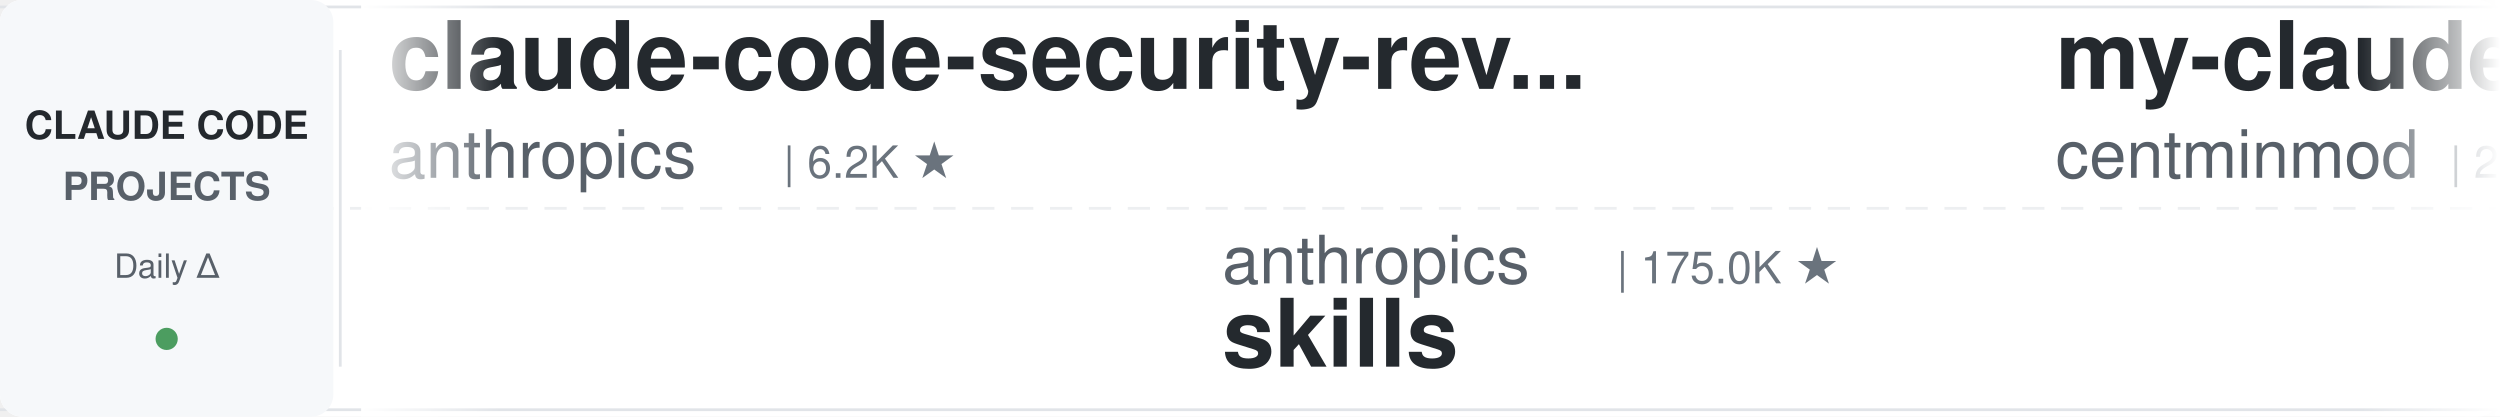
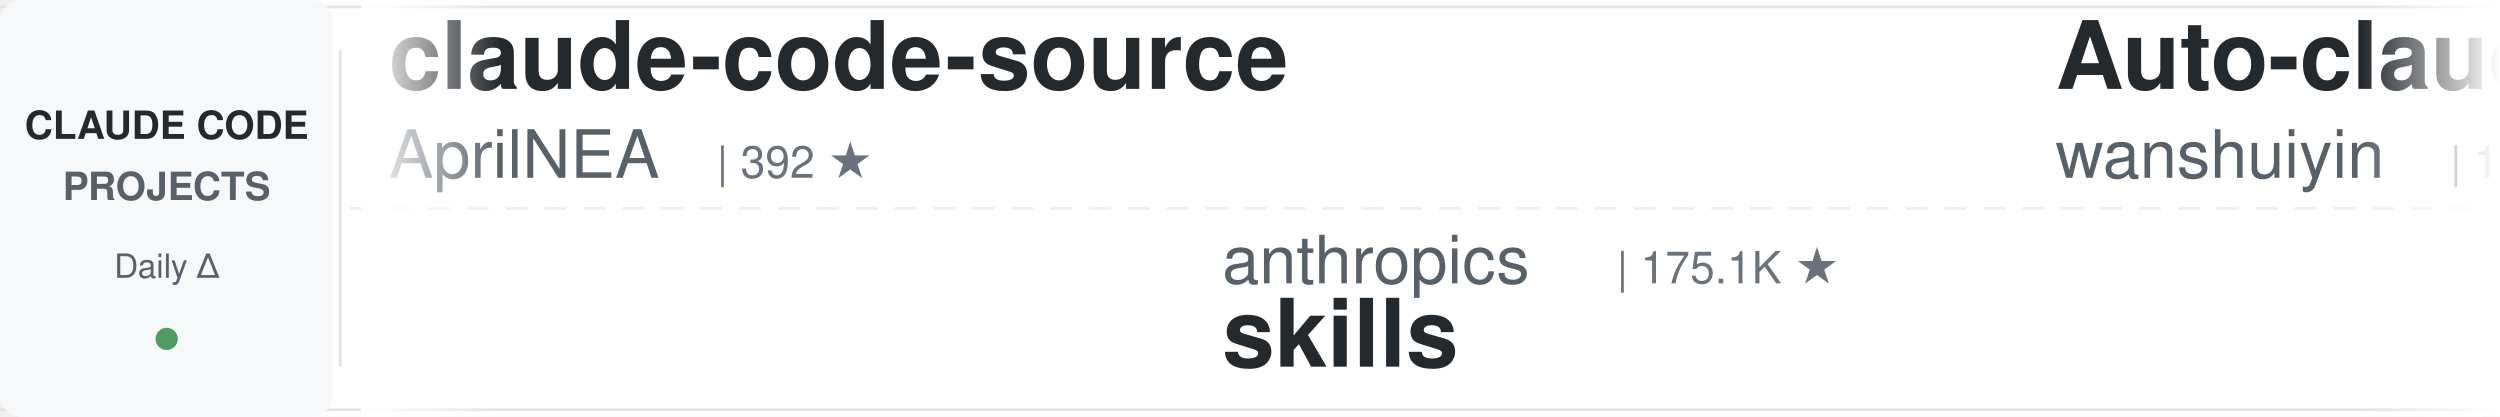
<svg xmlns="http://www.w3.org/2000/svg" width="900" height="150">
  <defs>
    <linearGradient id="leftFade" x1="0%" y1="0%" x2="100%" y2="0%">
      <stop offset="0%" style="stop-color:#ffffff;stop-opacity:1" />
      <stop offset="100%" style="stop-color:#ffffff;stop-opacity:0" />
    </linearGradient>
    <linearGradient id="rightFade" x1="0%" y1="0%" x2="100%" y2="0%">
      <stop offset="0%" style="stop-color:#ffffff;stop-opacity:0" />
      <stop offset="100%" style="stop-color:#ffffff;stop-opacity:1" />
    </linearGradient>
  </defs>
  <rect width="900" height="150" fill="#ffffff" rx="8" />
  <rect x="0" y="2" width="900" height="1" fill="#e1e4e8" />
  <rect x="0" y="147" width="900" height="1" fill="#e1e4e8" />
  <line x1="0" y1="75" x2="900" y2="75" stroke="#e1e4e8" stroke-width="1" stroke-dasharray="8 6" opacity="0.6" />
  <rect x="0" y="0" width="120" height="150" fill="#f6f8fa" rx="8" />
  <text x="60" y="50" font-family="-apple-system, BlinkMacSystemFont, 'Segoe UI', Helvetica, Arial, sans-serif" font-size="14" font-weight="600" fill="#24292e" text-anchor="middle">CLAUDE CODE</text>
  <text x="60" y="72" font-family="-apple-system, BlinkMacSystemFont, 'Segoe UI', Helvetica, Arial, sans-serif" font-size="14" font-weight="600" fill="#586069" text-anchor="middle">PROJECTS</text>
  <text x="60" y="100" font-family="-apple-system, BlinkMacSystemFont, 'Segoe UI', Helvetica, Arial, sans-serif" font-size="12" font-weight="500" fill="#586069" text-anchor="middle">Daily Δ</text>
  <circle cx="60" cy="122" r="4" fill="#22863a" opacity="0.8" />
  <rect x="122" y="18" width="1" height="114" fill="#e1e4e8" />
  <clipPath id="tickerClip">
    <rect x="130" y="0" width="770" height="150" />
  </clipPath>
  <g clip-path="url(#tickerClip)">
    <g id="tickerItems">
      <animateTransform attributeName="transform" attributeType="XML" type="translate" from="0 0" to="-3000 0" dur="54s" repeatCount="indefinite" />
      <g transform="translate(0, 0)">
-         <text x="140" y="32" font-family="-apple-system, BlinkMacSystemFont, 'Segoe UI', Helvetica, Arial, sans-serif" font-size="34" font-weight="600" fill="#24292e">claude-code-security-rev...</text>
-         <text x="140" y="64" font-family="-apple-system, BlinkMacSystemFont, 'Segoe UI', Helvetica, Arial, sans-serif" font-size="24" font-weight="400" fill="#586069">anthropics</text>
-         <text x="282" y="64" font-family="-apple-system, BlinkMacSystemFont, 'Segoe UI', Helvetica, Arial, sans-serif" font-size="16" font-weight="500" fill="#6a737d">| 6.2K ★</text>
+         <text x="140" y="32" font-family="-apple-system, BlinkMacSystemFont, 'Segoe UI', Helvetica, Arial, sans-serif" font-size="34" font-weight="600" fill="#24292e">claude-code-source</text>
+         <text x="140" y="64" font-family="-apple-system, BlinkMacSystemFont, 'Segoe UI', Helvetica, Arial, sans-serif" font-size="24" font-weight="400" fill="#586069">AprilNEA</text>
+         <text x="258" y="64" font-family="-apple-system, BlinkMacSystemFont, 'Segoe UI', Helvetica, Arial, sans-serif" font-size="16" font-weight="500" fill="#6a737d">| 392 ★</text>
      </g>
      <g transform="translate(300, 0)">
        <text x="140" y="102" font-family="-apple-system, BlinkMacSystemFont, 'Segoe UI', Helvetica, Arial, sans-serif" font-size="24" font-weight="400" fill="#586069">anthropics</text>
-         <text x="282" y="102" font-family="-apple-system, BlinkMacSystemFont, 'Segoe UI', Helvetica, Arial, sans-serif" font-size="16" font-weight="500" fill="#6a737d">| 175.0K ★</text>
+         <text x="282" y="102" font-family="-apple-system, BlinkMacSystemFont, 'Segoe UI', Helvetica, Arial, sans-serif" font-size="16" font-weight="500" fill="#6a737d">| 175.1K ★</text>
        <text x="140" y="132" font-family="-apple-system, BlinkMacSystemFont, 'Segoe UI', Helvetica, Arial, sans-serif" font-size="34" font-weight="600" fill="#24292e">skills</text>
      </g>
      <g transform="translate(600, 0)">
-         <text x="140" y="32" font-family="-apple-system, BlinkMacSystemFont, 'Segoe UI', Helvetica, Arial, sans-serif" font-size="34" font-weight="600" fill="#24292e">my-claude-code-setup</text>
-         <text x="140" y="64" font-family="-apple-system, BlinkMacSystemFont, 'Segoe UI', Helvetica, Arial, sans-serif" font-size="24" font-weight="400" fill="#586069">centminmod</text>
-         <text x="282" y="64" font-family="-apple-system, BlinkMacSystemFont, 'Segoe UI', Helvetica, Arial, sans-serif" font-size="16" font-weight="500" fill="#6a737d">| 2.6K ★</text>
+         <text x="140" y="32" font-family="-apple-system, BlinkMacSystemFont, 'Segoe UI', Helvetica, Arial, sans-serif" font-size="34" font-weight="600" fill="#24292e">Auto-claude-code-researc...</text>
+         <text x="140" y="64" font-family="-apple-system, BlinkMacSystemFont, 'Segoe UI', Helvetica, Arial, sans-serif" font-size="24" font-weight="400" fill="#586069">wanshuiyin</text>
+         <text x="282" y="64" font-family="-apple-system, BlinkMacSystemFont, 'Segoe UI', Helvetica, Arial, sans-serif" font-size="16" font-weight="500" fill="#6a737d">| 15.8K ★</text>
      </g>
      <g transform="translate(900, 0)">
-         <text x="140" y="102" font-family="-apple-system, BlinkMacSystemFont, 'Segoe UI', Helvetica, Arial, sans-serif" font-size="24" font-weight="400" fill="#586069">SeemSeam</text>
-         <text x="258" y="102" font-family="-apple-system, BlinkMacSystemFont, 'Segoe UI', Helvetica, Arial, sans-serif" font-size="16" font-weight="500" fill="#6a737d">| 3.5K ★</text>
-         <text x="140" y="132" font-family="-apple-system, BlinkMacSystemFont, 'Segoe UI', Helvetica, Arial, sans-serif" font-size="34" font-weight="600" fill="#24292e">claude_codex_bridge</text>
+         <text x="140" y="102" font-family="-apple-system, BlinkMacSystemFont, 'Segoe UI', Helvetica, Arial, sans-serif" font-size="24" font-weight="400" fill="#586069">ponponon</text>
+         <text x="258" y="102" font-family="-apple-system, BlinkMacSystemFont, 'Segoe UI', Helvetica, Arial, sans-serif" font-size="16" font-weight="500" fill="#6a737d">| 2.3K ★</text>
+         <text x="140" y="132" font-family="-apple-system, BlinkMacSystemFont, 'Segoe UI', Helvetica, Arial, sans-serif" font-size="34" font-weight="600" fill="#24292e">claude_code_src</text>
      </g>
      <g transform="translate(1200, 0)">
-         <text x="140" y="32" font-family="-apple-system, BlinkMacSystemFont, 'Segoe UI', Helvetica, Arial, sans-serif" font-size="34" font-weight="600" fill="#24292e">claude-code-transcripts</text>
-         <text x="140" y="64" font-family="-apple-system, BlinkMacSystemFont, 'Segoe UI', Helvetica, Arial, sans-serif" font-size="24" font-weight="400" fill="#586069">simonw</text>
-         <text x="234" y="64" font-family="-apple-system, BlinkMacSystemFont, 'Segoe UI', Helvetica, Arial, sans-serif" font-size="16" font-weight="500" fill="#6a737d">| 1.7K ★</text>
+         <text x="140" y="32" font-family="-apple-system, BlinkMacSystemFont, 'Segoe UI', Helvetica, Arial, sans-serif" font-size="34" font-weight="600" fill="#24292e">claude-code-proxy</text>
+         <text x="140" y="64" font-family="-apple-system, BlinkMacSystemFont, 'Segoe UI', Helvetica, Arial, sans-serif" font-size="24" font-weight="400" fill="#586069">1rgs</text>
+         <text x="210" y="64" font-family="-apple-system, BlinkMacSystemFont, 'Segoe UI', Helvetica, Arial, sans-serif" font-size="16" font-weight="500" fill="#6a737d">| 3.7K ★</text>
      </g>
      <g transform="translate(1500, 0)">
-         <text x="140" y="102" font-family="-apple-system, BlinkMacSystemFont, 'Segoe UI', Helvetica, Arial, sans-serif" font-size="24" font-weight="400" fill="#586069">RichardAtCT</text>
-         <text x="294" y="102" font-family="-apple-system, BlinkMacSystemFont, 'Segoe UI', Helvetica, Arial, sans-serif" font-size="16" font-weight="500" fill="#6a737d">| 2.8K ★</text>
-         <text x="140" y="132" font-family="-apple-system, BlinkMacSystemFont, 'Segoe UI', Helvetica, Arial, sans-serif" font-size="34" font-weight="600" fill="#24292e">claude-code-telegram</text>
+         <text x="140" y="102" font-family="-apple-system, BlinkMacSystemFont, 'Segoe UI', Helvetica, Arial, sans-serif" font-size="24" font-weight="400" fill="#586069">WorldFlowAI</text>
+         <text x="294" y="102" font-family="-apple-system, BlinkMacSystemFont, 'Segoe UI', Helvetica, Arial, sans-serif" font-size="16" font-weight="500" fill="#6a737d">| 2.6K ★</text>
+         <text x="140" y="132" font-family="-apple-system, BlinkMacSystemFont, 'Segoe UI', Helvetica, Arial, sans-serif" font-size="34" font-weight="600" fill="#24292e">everything-claude-code</text>
      </g>
      <g transform="translate(1800, 0)">
-         <text x="140" y="32" font-family="-apple-system, BlinkMacSystemFont, 'Segoe UI', Helvetica, Arial, sans-serif" font-size="34" font-weight="600" fill="#24292e">claude-code-base-action</text>
-         <text x="140" y="64" font-family="-apple-system, BlinkMacSystemFont, 'Segoe UI', Helvetica, Arial, sans-serif" font-size="24" font-weight="400" fill="#586069">anthropics</text>
-         <text x="282" y="64" font-family="-apple-system, BlinkMacSystemFont, 'Segoe UI', Helvetica, Arial, sans-serif" font-size="16" font-weight="500" fill="#6a737d">| 971 ★</text>
+         <text x="140" y="32" font-family="-apple-system, BlinkMacSystemFont, 'Segoe UI', Helvetica, Arial, sans-serif" font-size="34" font-weight="600" fill="#24292e">claude-code-spec-workflo...</text>
+         <text x="140" y="64" font-family="-apple-system, BlinkMacSystemFont, 'Segoe UI', Helvetica, Arial, sans-serif" font-size="24" font-weight="400" fill="#586069">Pimzino</text>
+         <text x="246" y="64" font-family="-apple-system, BlinkMacSystemFont, 'Segoe UI', Helvetica, Arial, sans-serif" font-size="16" font-weight="500" fill="#6a737d">| 3.9K ★</text>
      </g>
      <g transform="translate(2100, 0)">
-         <text x="140" y="102" font-family="-apple-system, BlinkMacSystemFont, 'Segoe UI', Helvetica, Arial, sans-serif" font-size="24" font-weight="400" fill="#586069">ykdojo</text>
-         <text x="234" y="102" font-family="-apple-system, BlinkMacSystemFont, 'Segoe UI', Helvetica, Arial, sans-serif" font-size="16" font-weight="500" fill="#6a737d">| 10.1K ★</text>
-         <text x="140" y="132" font-family="-apple-system, BlinkMacSystemFont, 'Segoe UI', Helvetica, Arial, sans-serif" font-size="34" font-weight="600" fill="#24292e">claude-code-tips</text>
+         <text x="140" y="102" font-family="-apple-system, BlinkMacSystemFont, 'Segoe UI', Helvetica, Arial, sans-serif" font-size="24" font-weight="400" fill="#586069">pedrohcgs</text>
+         <text x="270" y="102" font-family="-apple-system, BlinkMacSystemFont, 'Segoe UI', Helvetica, Arial, sans-serif" font-size="16" font-weight="500" fill="#6a737d">| 1.6K ★</text>
+         <text x="140" y="132" font-family="-apple-system, BlinkMacSystemFont, 'Segoe UI', Helvetica, Arial, sans-serif" font-size="34" font-weight="600" fill="#24292e">claude-code-my-workflow</text>
      </g>
      <g transform="translate(2400, 0)">
        <text x="140" y="32" font-family="-apple-system, BlinkMacSystemFont, 'Segoe UI', Helvetica, Arial, sans-serif" font-size="34" font-weight="600" fill="#24292e">claude-coder</text>
        <text x="140" y="64" font-family="-apple-system, BlinkMacSystemFont, 'Segoe UI', Helvetica, Arial, sans-serif" font-size="24" font-weight="400" fill="#586069">kodu-ai</text>
        <text x="246" y="64" font-family="-apple-system, BlinkMacSystemFont, 'Segoe UI', Helvetica, Arial, sans-serif" font-size="16" font-weight="500" fill="#6a737d">| 5.2K ★</text>
      </g>
      <g transform="translate(2700, 0)">
-         <text x="140" y="102" font-family="-apple-system, BlinkMacSystemFont, 'Segoe UI', Helvetica, Arial, sans-serif" font-size="24" font-weight="400" fill="#586069">feiskyer</text>
-         <text x="258" y="102" font-family="-apple-system, BlinkMacSystemFont, 'Segoe UI', Helvetica, Arial, sans-serif" font-size="16" font-weight="500" fill="#6a737d">| 1.6K ★</text>
-         <text x="140" y="132" font-family="-apple-system, BlinkMacSystemFont, 'Segoe UI', Helvetica, Arial, sans-serif" font-size="34" font-weight="600" fill="#24292e">claude-code-settings</text>
+         <text x="140" y="102" font-family="-apple-system, BlinkMacSystemFont, 'Segoe UI', Helvetica, Arial, sans-serif" font-size="24" font-weight="400" fill="#586069">andrew-kramer-inno</text>
+         <text x="378" y="102" font-family="-apple-system, BlinkMacSystemFont, 'Segoe UI', Helvetica, Arial, sans-serif" font-size="16" font-weight="500" fill="#6a737d">| 596 ★</text>
+         <text x="140" y="132" font-family="-apple-system, BlinkMacSystemFont, 'Segoe UI', Helvetica, Arial, sans-serif" font-size="34" font-weight="600" fill="#24292e">claude-code-source-build</text>
      </g>
      <g transform="translate(3000, 0)">
-         <text x="140" y="32" font-family="-apple-system, BlinkMacSystemFont, 'Segoe UI', Helvetica, Arial, sans-serif" font-size="34" font-weight="600" fill="#24292e">claude-code-security-rev...</text>
-         <text x="140" y="64" font-family="-apple-system, BlinkMacSystemFont, 'Segoe UI', Helvetica, Arial, sans-serif" font-size="24" font-weight="400" fill="#586069">anthropics</text>
-         <text x="282" y="64" font-family="-apple-system, BlinkMacSystemFont, 'Segoe UI', Helvetica, Arial, sans-serif" font-size="16" font-weight="500" fill="#6a737d">| 6.2K ★</text>
+         <text x="140" y="32" font-family="-apple-system, BlinkMacSystemFont, 'Segoe UI', Helvetica, Arial, sans-serif" font-size="34" font-weight="600" fill="#24292e">claude-code-source</text>
+         <text x="140" y="64" font-family="-apple-system, BlinkMacSystemFont, 'Segoe UI', Helvetica, Arial, sans-serif" font-size="24" font-weight="400" fill="#586069">AprilNEA</text>
+         <text x="258" y="64" font-family="-apple-system, BlinkMacSystemFont, 'Segoe UI', Helvetica, Arial, sans-serif" font-size="16" font-weight="500" fill="#6a737d">| 392 ★</text>
      </g>
      <g transform="translate(3300, 0)">
        <text x="140" y="102" font-family="-apple-system, BlinkMacSystemFont, 'Segoe UI', Helvetica, Arial, sans-serif" font-size="24" font-weight="400" fill="#586069">anthropics</text>
-         <text x="282" y="102" font-family="-apple-system, BlinkMacSystemFont, 'Segoe UI', Helvetica, Arial, sans-serif" font-size="16" font-weight="500" fill="#6a737d">| 175.0K ★</text>
+         <text x="282" y="102" font-family="-apple-system, BlinkMacSystemFont, 'Segoe UI', Helvetica, Arial, sans-serif" font-size="16" font-weight="500" fill="#6a737d">| 175.1K ★</text>
        <text x="140" y="132" font-family="-apple-system, BlinkMacSystemFont, 'Segoe UI', Helvetica, Arial, sans-serif" font-size="34" font-weight="600" fill="#24292e">skills</text>
      </g>
      <g transform="translate(3600, 0)">
-         <text x="140" y="32" font-family="-apple-system, BlinkMacSystemFont, 'Segoe UI', Helvetica, Arial, sans-serif" font-size="34" font-weight="600" fill="#24292e">my-claude-code-setup</text>
-         <text x="140" y="64" font-family="-apple-system, BlinkMacSystemFont, 'Segoe UI', Helvetica, Arial, sans-serif" font-size="24" font-weight="400" fill="#586069">centminmod</text>
-         <text x="282" y="64" font-family="-apple-system, BlinkMacSystemFont, 'Segoe UI', Helvetica, Arial, sans-serif" font-size="16" font-weight="500" fill="#6a737d">| 2.6K ★</text>
+         <text x="140" y="32" font-family="-apple-system, BlinkMacSystemFont, 'Segoe UI', Helvetica, Arial, sans-serif" font-size="34" font-weight="600" fill="#24292e">Auto-claude-code-researc...</text>
+         <text x="140" y="64" font-family="-apple-system, BlinkMacSystemFont, 'Segoe UI', Helvetica, Arial, sans-serif" font-size="24" font-weight="400" fill="#586069">wanshuiyin</text>
+         <text x="282" y="64" font-family="-apple-system, BlinkMacSystemFont, 'Segoe UI', Helvetica, Arial, sans-serif" font-size="16" font-weight="500" fill="#6a737d">| 15.8K ★</text>
      </g>
      <g transform="translate(3900, 0)">
-         <text x="140" y="102" font-family="-apple-system, BlinkMacSystemFont, 'Segoe UI', Helvetica, Arial, sans-serif" font-size="24" font-weight="400" fill="#586069">SeemSeam</text>
-         <text x="258" y="102" font-family="-apple-system, BlinkMacSystemFont, 'Segoe UI', Helvetica, Arial, sans-serif" font-size="16" font-weight="500" fill="#6a737d">| 3.5K ★</text>
-         <text x="140" y="132" font-family="-apple-system, BlinkMacSystemFont, 'Segoe UI', Helvetica, Arial, sans-serif" font-size="34" font-weight="600" fill="#24292e">claude_codex_bridge</text>
+         <text x="140" y="102" font-family="-apple-system, BlinkMacSystemFont, 'Segoe UI', Helvetica, Arial, sans-serif" font-size="24" font-weight="400" fill="#586069">ponponon</text>
+         <text x="258" y="102" font-family="-apple-system, BlinkMacSystemFont, 'Segoe UI', Helvetica, Arial, sans-serif" font-size="16" font-weight="500" fill="#6a737d">| 2.3K ★</text>
+         <text x="140" y="132" font-family="-apple-system, BlinkMacSystemFont, 'Segoe UI', Helvetica, Arial, sans-serif" font-size="34" font-weight="600" fill="#24292e">claude_code_src</text>
      </g>
    </g>
  </g>
  <rect x="130" y="0" width="50" height="150" fill="url(#leftFade)" />
  <rect x="850" y="0" width="50" height="150" fill="url(#rightFade)" />
</svg>
